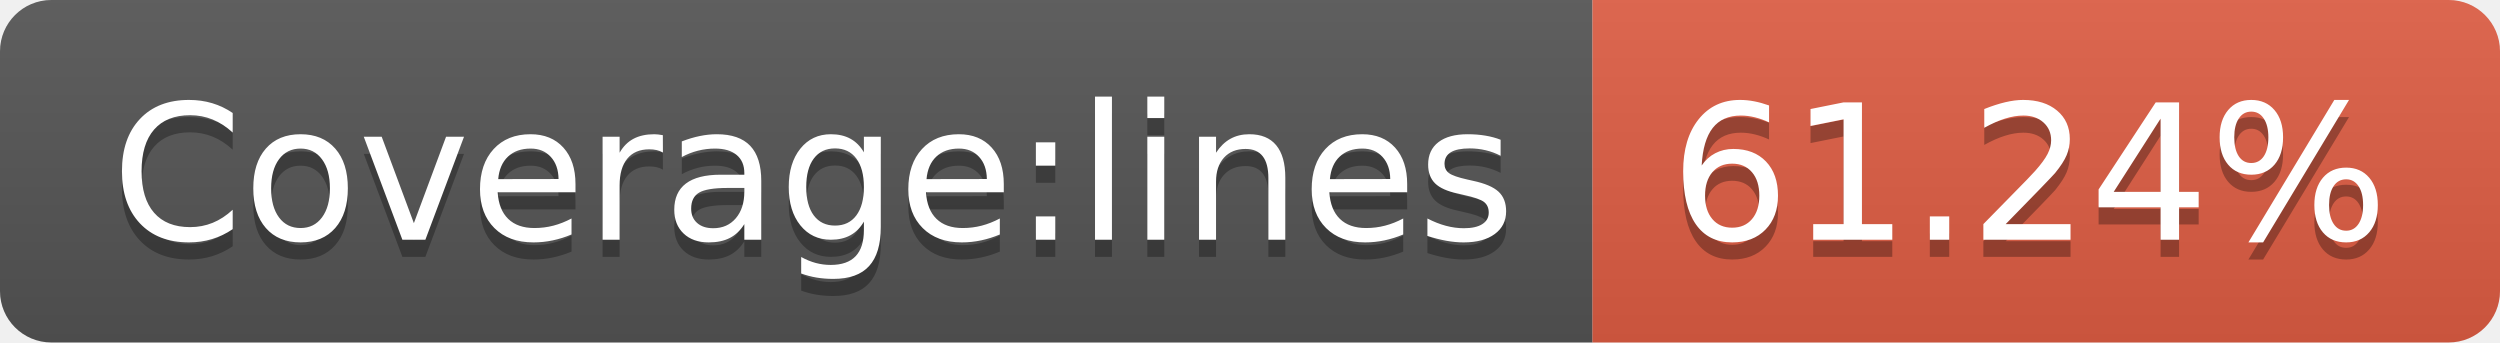
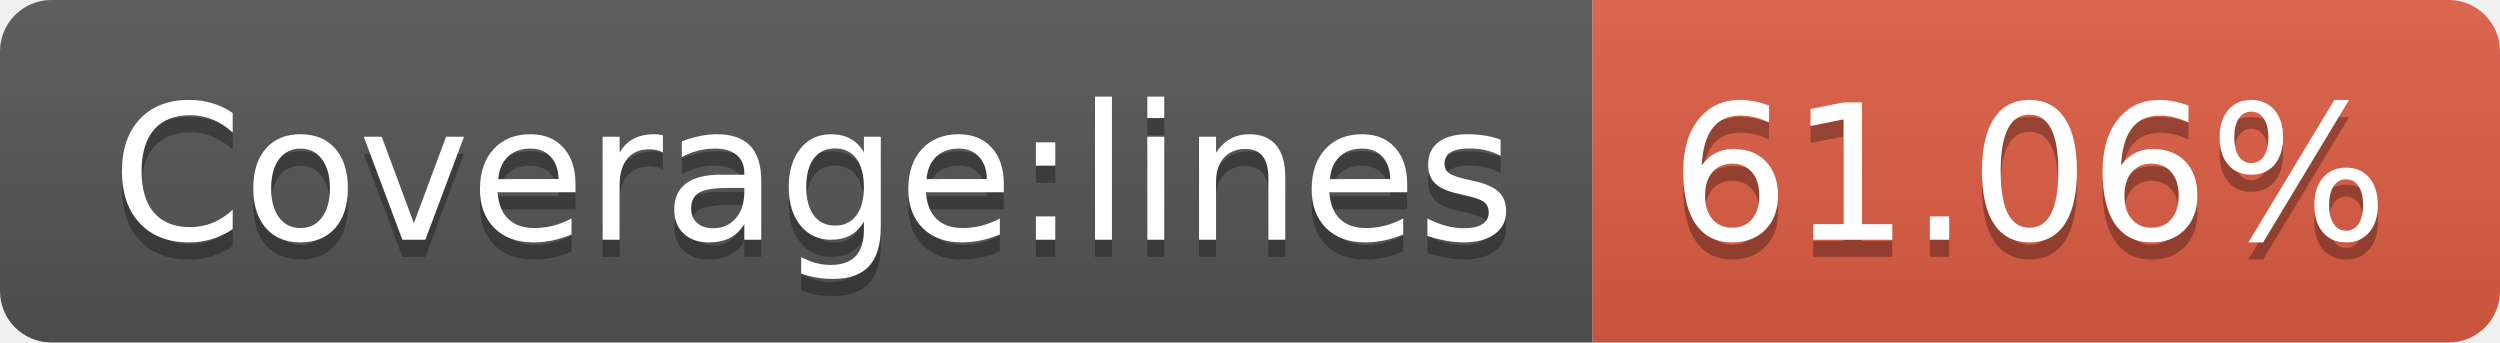
<svg xmlns="http://www.w3.org/2000/svg" width="146" height="20">
  <linearGradient id="s" x2="0" y2="100%">
    <stop offset="0" stop-color="#bbb" stop-opacity=".1" />
    <stop offset="1" stop-opacity=".1" />
  </linearGradient>
  <clipPath id="r">
    <rect width="146" height="20" rx="3" fill="#fff" />
  </clipPath>
  <g clip-path="url(#r)">
    <rect width="93" height="20" fill="#555" />
    <rect x="93" width="53" height="20" fill="#e05d44" />
    <rect width="146" height="20" fill="url(#s)" />
  </g>
  <g fill="#fff" text-anchor="middle" font-family="Verdana,Geneva,DejaVu Sans,sans-serif" text-rendering="geometricPrecision" font-size="110">
    <text x="475" y="150" fill="#010101" fill-opacity=".3" transform="scale(.1)" textLength="830">Coverage:lines</text>
    <text x="475" y="140" transform="scale(.1)" textLength="830">Coverage:lines</text>
-     <text x="1185" y="150" fill="#010101" fill-opacity=".3" transform="scale(.1)" textLength="430">61.24%</text>
-     <text x="1185" y="140" transform="scale(.1)" textLength="430">61.24%</text>
+     <text x="1185" y="150" fill="#010101" fill-opacity=".3" transform="scale(.1)" textLength="430">61.06%</text>
+     <text x="1185" y="140" transform="scale(.1)" textLength="430">61.06%</text>
  </g>
</svg>
